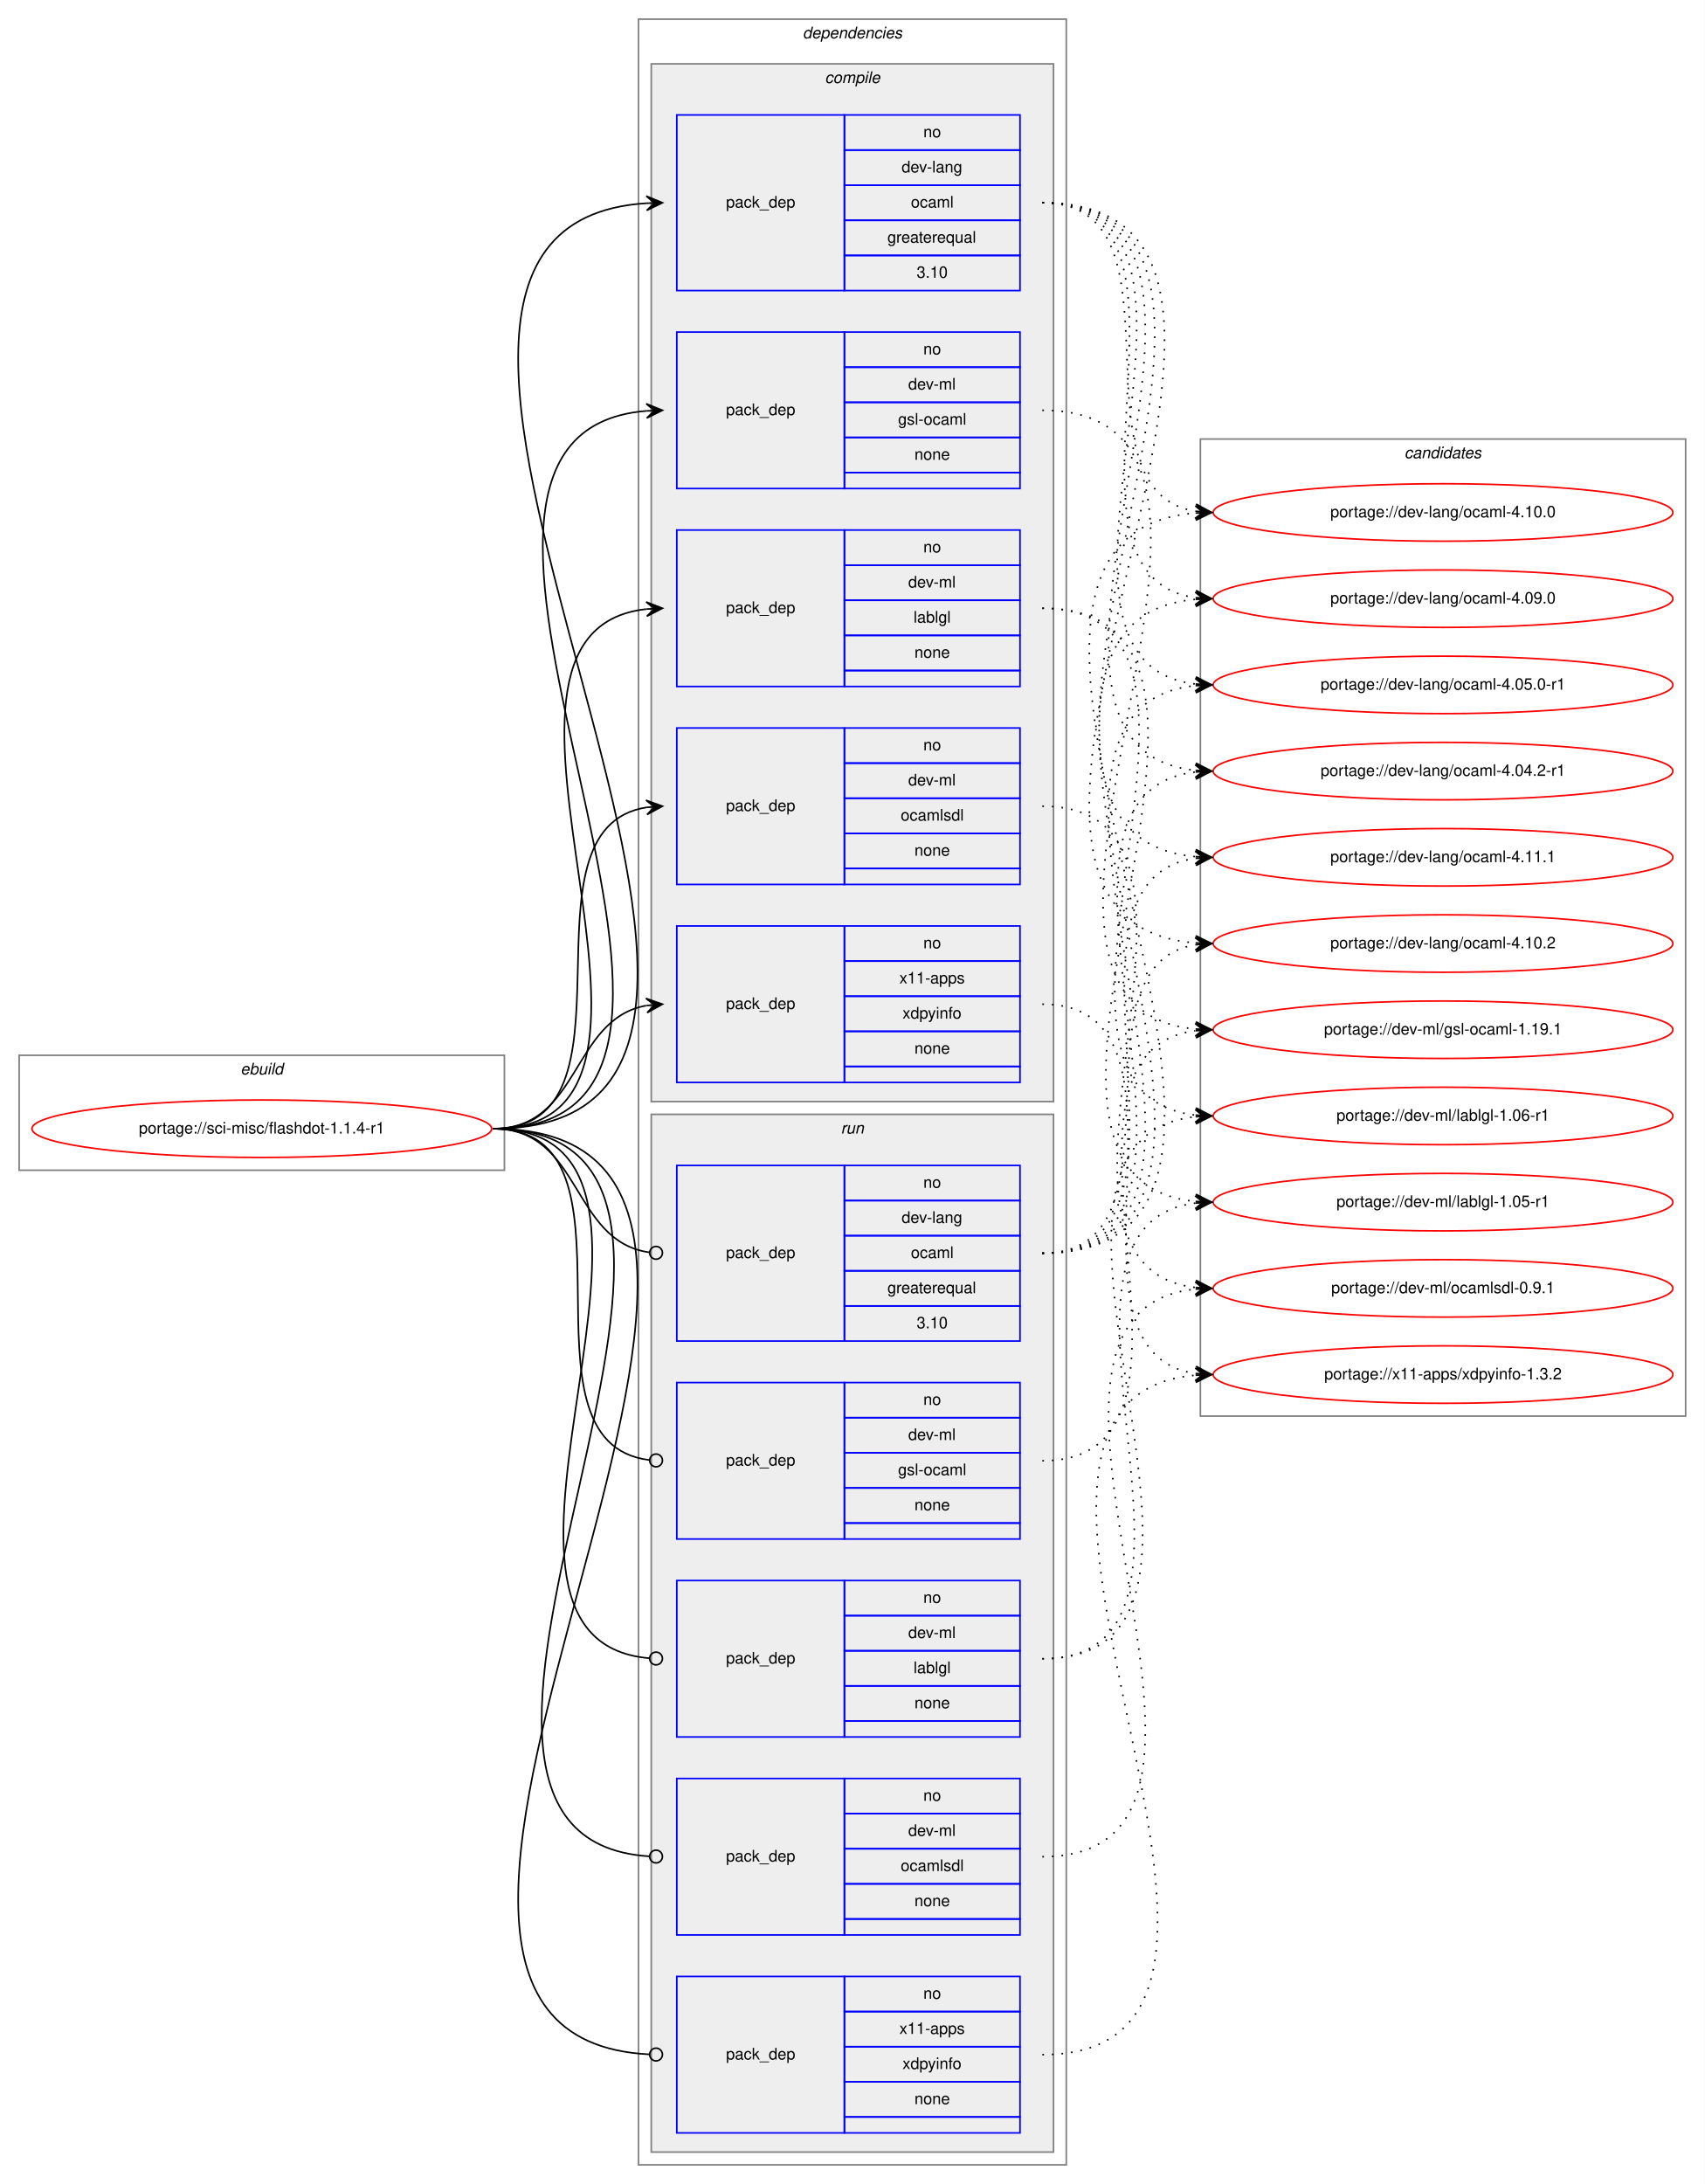
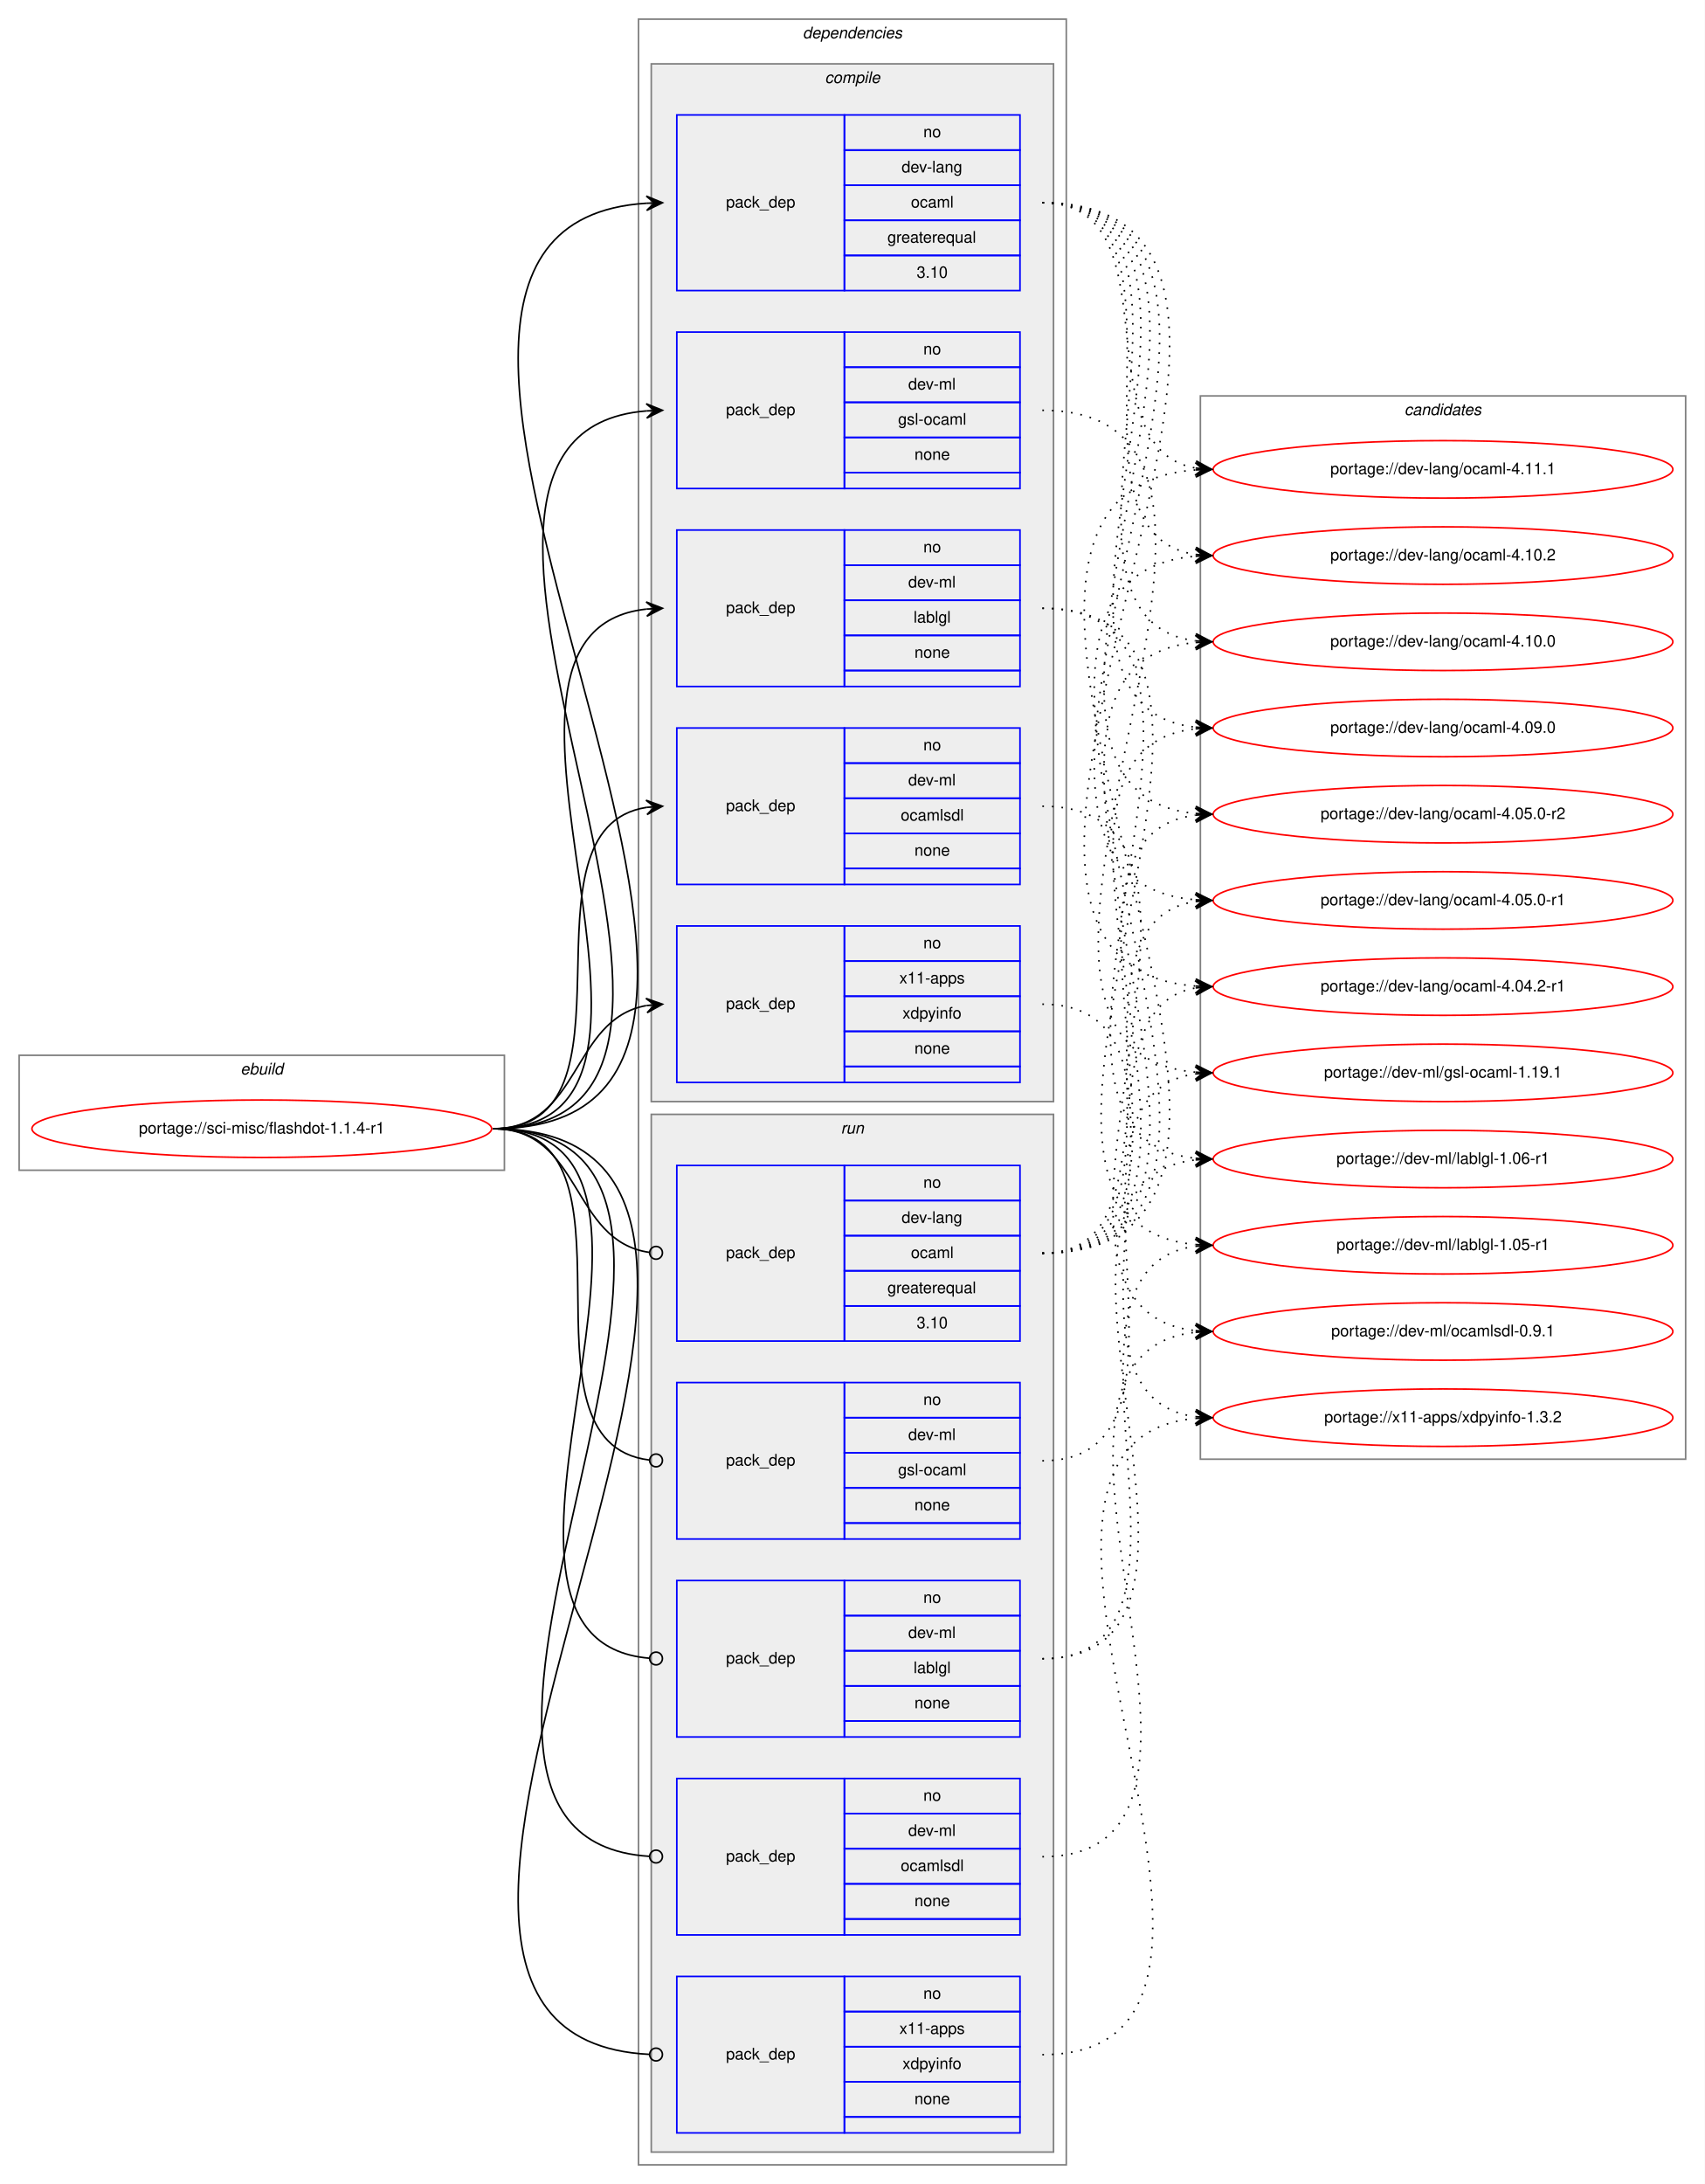
<svg xmlns="http://www.w3.org/2000/svg" xmlns:xlink="http://www.w3.org/1999/xlink" width="1068pt" height="1368pt" viewBox="0.00 0.00 1068.00 1368.00">
  <g id="graph0" class="graph" transform="scale(1 1) rotate(0) translate(4 1364)">
    <polygon fill="white" stroke="transparent" points="-4,4 -4,-1364 1064,-1364 1064,4 -4,4" />
    <g id="clust1" class="cluster">
      <polygon fill="none" stroke="gray" points="8,-631 8,-703 312,-703 312,-631 8,-631" />
      <text text-anchor="start" x="146.66" y="-691" font-family="Helvetica,sans-Serif" font-style="italic" font-size="10.00">ebuild</text>
    </g>
    <g id="clust2" class="cluster">
      <polygon fill="none" stroke="gray" points="396,-8 396,-1352 664,-1352 664,-8 396,-8" />
      <text text-anchor="start" x="498.88" y="-1340" font-family="Helvetica,sans-Serif" font-style="italic" font-size="10.00">dependencies</text>
    </g>
    <g id="clust3" class="cluster">
      <polygon fill="#eeeeee" stroke="gray" points="404,-674 404,-1324 656,-1324 656,-674 404,-674" />
      <text text-anchor="start" x="512.78" y="-1312" font-family="Helvetica,sans-Serif" font-style="italic" font-size="10.00">compile</text>
    </g>
    <g id="clust10" class="cluster">
      <polygon fill="#eeeeee" stroke="gray" points="404,-16 404,-666 656,-666 656,-16 404,-16" />
      <text text-anchor="start" x="522.78" y="-654" font-family="Helvetica,sans-Serif" font-style="italic" font-size="10.00">run</text>
    </g>
    <g id="clust16" class="cluster">
-       <polygon fill="none" stroke="gray" points="748,-477 748,-1089 1052,-1089 1052,-477 748,-477" />
-       <text text-anchor="start" x="875.82" y="-1077" font-family="Helvetica,sans-Serif" font-style="italic" font-size="10.00">candidates</text>
+       <polygon fill="none" stroke="gray" points="748,-450 748,-1116 1052,-1116 1052,-450 748,-450" />
+       <text text-anchor="start" x="875.82" y="-1104" font-family="Helvetica,sans-Serif" font-style="italic" font-size="10.00">candidates</text>
    </g>
    <g id="node1" class="node">
      <g id="a_node1">
        <a xlink:href="../sci-misc/flashdot-1.1.4-r1.svg" xlink:title="portage://sci-misc/flashdot-1.1.4-r1">
          <ellipse fill="none" stroke="red" cx="160" cy="-657" rx="144" ry="18" />
          <text text-anchor="middle" x="160" y="-654" font-family="Helvetica,sans-Serif" font-size="10.00">portage://sci-misc/flashdot-1.1.4-r1</text>
        </a>
      </g>
    </g>
    <g id="node2" class="node">
      <polygon fill="none" stroke="blue" points="420,-1182 420,-1292 525,-1292 525,-1182 420,-1182" />
      <text text-anchor="start" x="450.82" y="-1234" font-family="Helvetica,sans-Serif" font-size="10.00">pack_dep</text>
      <polygon fill="none" stroke="blue" points="525,-1270 525,-1292 635,-1292 635,-1270 525,-1270" />
      <text text-anchor="start" x="574.44" y="-1278" font-family="Helvetica,sans-Serif" font-size="10.00">no</text>
      <polygon fill="none" stroke="blue" points="525,-1248 525,-1270 635,-1270 635,-1248 525,-1248" />
      <text text-anchor="start" x="560.83" y="-1256" font-family="Helvetica,sans-Serif" font-size="10.00">dev-lang</text>
      <polygon fill="none" stroke="blue" points="525,-1226 525,-1248 635,-1248 635,-1226 525,-1226" />
      <text text-anchor="start" x="566.67" y="-1234" font-family="Helvetica,sans-Serif" font-size="10.00">ocaml</text>
      <polygon fill="none" stroke="blue" points="525,-1204 525,-1226 635,-1226 635,-1204 525,-1204" />
      <text text-anchor="start" x="551.94" y="-1212" font-family="Helvetica,sans-Serif" font-size="10.00">greaterequal</text>
      <polygon fill="none" stroke="blue" points="525,-1182 525,-1204 635,-1204 635,-1182 525,-1182" />
      <text text-anchor="start" x="570.27" y="-1190" font-family="Helvetica,sans-Serif" font-size="10.00">3.10</text>
    </g>
    <g id="edge1" class="edge">
      <path fill="none" stroke="black" d="M305,-657C563.59,-657 159.86,-1221.81 400.99,-1236.7" />
      <polygon fill="black" stroke="black" points="411,-1237 400.87,-1241.2 406,-1236.85 401,-1236.7 401,-1236.7 401,-1236.7 406,-1236.85 401.14,-1232.2 411,-1237 411,-1237" />
    </g>
    <g id="node3" class="node">
      <polygon fill="none" stroke="blue" points="420,-1058 420,-1156 525,-1156 525,-1058 420,-1058" />
      <text text-anchor="start" x="450.82" y="-1104" font-family="Helvetica,sans-Serif" font-size="10.00">pack_dep</text>
      <polygon fill="none" stroke="blue" points="525,-1134 525,-1156 635,-1156 635,-1134 525,-1134" />
      <text text-anchor="start" x="574.44" y="-1142" font-family="Helvetica,sans-Serif" font-size="10.00">no</text>
      <polygon fill="none" stroke="blue" points="525,-1112 525,-1134 635,-1134 635,-1112 525,-1112" />
      <text text-anchor="start" x="565" y="-1120" font-family="Helvetica,sans-Serif" font-size="10.00">dev-ml</text>
      <polygon fill="none" stroke="blue" points="525,-1090 525,-1112 635,-1112 635,-1090 525,-1090" />
      <text text-anchor="start" x="558.61" y="-1098" font-family="Helvetica,sans-Serif" font-size="10.00">gsl-ocaml</text>
      <polygon fill="none" stroke="blue" points="525,-1068 525,-1090 635,-1090 635,-1068 525,-1068" />
      <text text-anchor="start" x="568.88" y="-1076" font-family="Helvetica,sans-Serif" font-size="10.00">none</text>
      <polygon fill="none" stroke="blue" points="525,-1058 525,-1068 635,-1068 635,-1058 525,-1058" />
    </g>
    <g id="edge2" class="edge">
      <path fill="none" stroke="black" d="M305,-657C506.96,-657 215.8,-1091.75 400.91,-1106.61" />
      <polygon fill="black" stroke="black" points="411,-1107 400.83,-1111.11 406,-1106.81 401.01,-1106.61 401.01,-1106.61 401.01,-1106.61 406,-1106.81 401.18,-1102.12 411,-1107 411,-1107" />
    </g>
    <g id="node4" class="node">
      <polygon fill="none" stroke="blue" points="420,-934 420,-1032 525,-1032 525,-934 420,-934" />
      <text text-anchor="start" x="450.82" y="-980" font-family="Helvetica,sans-Serif" font-size="10.00">pack_dep</text>
      <polygon fill="none" stroke="blue" points="525,-1010 525,-1032 635,-1032 635,-1010 525,-1010" />
      <text text-anchor="start" x="574.44" y="-1018" font-family="Helvetica,sans-Serif" font-size="10.00">no</text>
      <polygon fill="none" stroke="blue" points="525,-988 525,-1010 635,-1010 635,-988 525,-988" />
      <text text-anchor="start" x="565" y="-996" font-family="Helvetica,sans-Serif" font-size="10.00">dev-ml</text>
      <polygon fill="none" stroke="blue" points="525,-966 525,-988 635,-988 635,-966 525,-966" />
      <text text-anchor="start" x="568.33" y="-974" font-family="Helvetica,sans-Serif" font-size="10.00">lablgl</text>
      <polygon fill="none" stroke="blue" points="525,-944 525,-966 635,-966 635,-944 525,-944" />
      <text text-anchor="start" x="568.88" y="-952" font-family="Helvetica,sans-Serif" font-size="10.00">none</text>
      <polygon fill="none" stroke="blue" points="525,-934 525,-944 635,-944 635,-934 525,-934" />
    </g>
    <g id="edge3" class="edge">
      <path fill="none" stroke="black" d="M305,-657C453.78,-657 267.77,-967.9 400.86,-982.47" />
      <polygon fill="black" stroke="black" points="411,-983 400.78,-986.97 406.01,-982.74 401.01,-982.48 401.01,-982.48 401.01,-982.48 406.01,-982.74 401.25,-977.99 411,-983 411,-983" />
    </g>
    <g id="node5" class="node">
      <polygon fill="none" stroke="blue" points="420,-810 420,-908 525,-908 525,-810 420,-810" />
      <text text-anchor="start" x="450.82" y="-856" font-family="Helvetica,sans-Serif" font-size="10.00">pack_dep</text>
      <polygon fill="none" stroke="blue" points="525,-886 525,-908 635,-908 635,-886 525,-886" />
      <text text-anchor="start" x="574.44" y="-894" font-family="Helvetica,sans-Serif" font-size="10.00">no</text>
      <polygon fill="none" stroke="blue" points="525,-864 525,-886 635,-886 635,-864 525,-864" />
      <text text-anchor="start" x="565" y="-872" font-family="Helvetica,sans-Serif" font-size="10.00">dev-ml</text>
      <polygon fill="none" stroke="blue" points="525,-842 525,-864 635,-864 635,-842 525,-842" />
      <text text-anchor="start" x="560.28" y="-850" font-family="Helvetica,sans-Serif" font-size="10.00">ocamlsdl</text>
      <polygon fill="none" stroke="blue" points="525,-820 525,-842 635,-842 635,-820 525,-820" />
      <text text-anchor="start" x="568.88" y="-828" font-family="Helvetica,sans-Serif" font-size="10.00">none</text>
      <polygon fill="none" stroke="blue" points="525,-810 525,-820 635,-820 635,-810 525,-810" />
    </g>
    <g id="edge4" class="edge">
      <path fill="none" stroke="black" d="M305,-657C402.82,-657 316.17,-845.05 401.02,-858.27" />
      <polygon fill="black" stroke="black" points="411,-859 400.7,-862.76 406.01,-858.63 401.03,-858.27 401.03,-858.27 401.03,-858.27 406.01,-858.63 401.36,-853.78 411,-859 411,-859" />
    </g>
    <g id="node6" class="node">
      <polygon fill="none" stroke="blue" points="420,-686 420,-784 525,-784 525,-686 420,-686" />
      <text text-anchor="start" x="450.82" y="-732" font-family="Helvetica,sans-Serif" font-size="10.00">pack_dep</text>
      <polygon fill="none" stroke="blue" points="525,-762 525,-784 635,-784 635,-762 525,-762" />
      <text text-anchor="start" x="574.44" y="-770" font-family="Helvetica,sans-Serif" font-size="10.00">no</text>
      <polygon fill="none" stroke="blue" points="525,-740 525,-762 635,-762 635,-740 525,-740" />
      <text text-anchor="start" x="559.44" y="-748" font-family="Helvetica,sans-Serif" font-size="10.00">x11-apps</text>
      <polygon fill="none" stroke="blue" points="525,-718 525,-740 635,-740 635,-718 525,-718" />
      <text text-anchor="start" x="561.38" y="-726" font-family="Helvetica,sans-Serif" font-size="10.00">xdpyinfo</text>
      <polygon fill="none" stroke="blue" points="525,-696 525,-718 635,-718 635,-696 525,-696" />
      <text text-anchor="start" x="568.88" y="-704" font-family="Helvetica,sans-Serif" font-size="10.00">none</text>
      <polygon fill="none" stroke="blue" points="525,-686 525,-696 635,-696 635,-686 525,-686" />
    </g>
    <g id="edge5" class="edge">
      <path fill="none" stroke="black" d="M305,-657C359.84,-657 353.61,-725.55 400.81,-734.12" />
      <polygon fill="black" stroke="black" points="411,-735 400.65,-738.63 406.02,-734.57 401.04,-734.14 401.04,-734.14 401.04,-734.14 406.02,-734.57 401.42,-729.66 411,-735 411,-735" />
    </g>
    <g id="node7" class="node">
      <polygon fill="none" stroke="blue" points="420,-524 420,-634 525,-634 525,-524 420,-524" />
      <text text-anchor="start" x="450.82" y="-576" font-family="Helvetica,sans-Serif" font-size="10.00">pack_dep</text>
      <polygon fill="none" stroke="blue" points="525,-612 525,-634 635,-634 635,-612 525,-612" />
      <text text-anchor="start" x="574.44" y="-620" font-family="Helvetica,sans-Serif" font-size="10.00">no</text>
      <polygon fill="none" stroke="blue" points="525,-590 525,-612 635,-612 635,-590 525,-590" />
      <text text-anchor="start" x="560.83" y="-598" font-family="Helvetica,sans-Serif" font-size="10.00">dev-lang</text>
      <polygon fill="none" stroke="blue" points="525,-568 525,-590 635,-590 635,-568 525,-568" />
      <text text-anchor="start" x="566.67" y="-576" font-family="Helvetica,sans-Serif" font-size="10.00">ocaml</text>
      <polygon fill="none" stroke="blue" points="525,-546 525,-568 635,-568 635,-546 525,-546" />
      <text text-anchor="start" x="551.94" y="-554" font-family="Helvetica,sans-Serif" font-size="10.00">greaterequal</text>
      <polygon fill="none" stroke="blue" points="525,-524 525,-546 635,-546 635,-524 525,-524" />
      <text text-anchor="start" x="570.27" y="-532" font-family="Helvetica,sans-Serif" font-size="10.00">3.10</text>
    </g>
    <g id="edge6" class="edge">
      <path fill="none" stroke="black" d="M305,-657C360.64,-657 353.42,-586.43 402.91,-579.54" />
      <ellipse fill="none" stroke="black" cx="407.01" cy="-579.27" rx="4" ry="4" />
    </g>
    <g id="node8" class="node">
      <polygon fill="none" stroke="blue" points="420,-400 420,-498 525,-498 525,-400 420,-400" />
      <text text-anchor="start" x="450.82" y="-446" font-family="Helvetica,sans-Serif" font-size="10.00">pack_dep</text>
      <polygon fill="none" stroke="blue" points="525,-476 525,-498 635,-498 635,-476 525,-476" />
      <text text-anchor="start" x="574.44" y="-484" font-family="Helvetica,sans-Serif" font-size="10.00">no</text>
      <polygon fill="none" stroke="blue" points="525,-454 525,-476 635,-476 635,-454 525,-454" />
      <text text-anchor="start" x="565" y="-462" font-family="Helvetica,sans-Serif" font-size="10.00">dev-ml</text>
      <polygon fill="none" stroke="blue" points="525,-432 525,-454 635,-454 635,-432 525,-432" />
      <text text-anchor="start" x="558.61" y="-440" font-family="Helvetica,sans-Serif" font-size="10.00">gsl-ocaml</text>
      <polygon fill="none" stroke="blue" points="525,-410 525,-432 635,-432 635,-410 525,-410" />
      <text text-anchor="start" x="568.88" y="-418" font-family="Helvetica,sans-Serif" font-size="10.00">none</text>
      <polygon fill="none" stroke="blue" points="525,-400 525,-410 635,-410 635,-400 525,-400" />
    </g>
    <g id="edge7" class="edge">
      <path fill="none" stroke="black" d="M305,-657C405.92,-657 312.64,-460.22 402.94,-449.46" />
      <ellipse fill="none" stroke="black" cx="407.01" cy="-449.23" rx="4" ry="4" />
    </g>
    <g id="node9" class="node">
      <polygon fill="none" stroke="blue" points="420,-276 420,-374 525,-374 525,-276 420,-276" />
      <text text-anchor="start" x="450.82" y="-322" font-family="Helvetica,sans-Serif" font-size="10.00">pack_dep</text>
      <polygon fill="none" stroke="blue" points="525,-352 525,-374 635,-374 635,-352 525,-352" />
      <text text-anchor="start" x="574.44" y="-360" font-family="Helvetica,sans-Serif" font-size="10.00">no</text>
      <polygon fill="none" stroke="blue" points="525,-330 525,-352 635,-352 635,-330 525,-330" />
      <text text-anchor="start" x="565" y="-338" font-family="Helvetica,sans-Serif" font-size="10.00">dev-ml</text>
      <polygon fill="none" stroke="blue" points="525,-308 525,-330 635,-330 635,-308 525,-308" />
      <text text-anchor="start" x="568.33" y="-316" font-family="Helvetica,sans-Serif" font-size="10.00">lablgl</text>
      <polygon fill="none" stroke="blue" points="525,-286 525,-308 635,-308 635,-286 525,-286" />
      <text text-anchor="start" x="568.88" y="-294" font-family="Helvetica,sans-Serif" font-size="10.00">none</text>
      <polygon fill="none" stroke="blue" points="525,-276 525,-286 635,-286 635,-276 525,-276" />
    </g>
    <g id="edge8" class="edge">
      <path fill="none" stroke="black" d="M305,-657C457.02,-657 263.55,-337.21 402.74,-325.34" />
      <ellipse fill="none" stroke="black" cx="407" cy="-325.16" rx="4" ry="4" />
    </g>
    <g id="node10" class="node">
      <polygon fill="none" stroke="blue" points="420,-152 420,-250 525,-250 525,-152 420,-152" />
      <text text-anchor="start" x="450.82" y="-198" font-family="Helvetica,sans-Serif" font-size="10.00">pack_dep</text>
      <polygon fill="none" stroke="blue" points="525,-228 525,-250 635,-250 635,-228 525,-228" />
      <text text-anchor="start" x="574.44" y="-236" font-family="Helvetica,sans-Serif" font-size="10.00">no</text>
      <polygon fill="none" stroke="blue" points="525,-206 525,-228 635,-228 635,-206 525,-206" />
      <text text-anchor="start" x="565" y="-214" font-family="Helvetica,sans-Serif" font-size="10.00">dev-ml</text>
      <polygon fill="none" stroke="blue" points="525,-184 525,-206 635,-206 635,-184 525,-184" />
      <text text-anchor="start" x="560.28" y="-192" font-family="Helvetica,sans-Serif" font-size="10.00">ocamlsdl</text>
      <polygon fill="none" stroke="blue" points="525,-162 525,-184 635,-184 635,-162 525,-162" />
      <text text-anchor="start" x="568.88" y="-170" font-family="Helvetica,sans-Serif" font-size="10.00">none</text>
      <polygon fill="none" stroke="blue" points="525,-152 525,-162 635,-162 635,-152 525,-152" />
    </g>
    <g id="edge9" class="edge">
      <path fill="none" stroke="black" d="M305,-657C510.23,-657 211.31,-213.38 402.75,-201.25" />
      <ellipse fill="none" stroke="black" cx="407" cy="-201.12" rx="4" ry="4" />
    </g>
    <g id="node11" class="node">
      <polygon fill="none" stroke="blue" points="420,-28 420,-126 525,-126 525,-28 420,-28" />
      <text text-anchor="start" x="450.82" y="-74" font-family="Helvetica,sans-Serif" font-size="10.00">pack_dep</text>
      <polygon fill="none" stroke="blue" points="525,-104 525,-126 635,-126 635,-104 525,-104" />
      <text text-anchor="start" x="574.44" y="-112" font-family="Helvetica,sans-Serif" font-size="10.00">no</text>
      <polygon fill="none" stroke="blue" points="525,-82 525,-104 635,-104 635,-82 525,-82" />
      <text text-anchor="start" x="559.44" y="-90" font-family="Helvetica,sans-Serif" font-size="10.00">x11-apps</text>
      <polygon fill="none" stroke="blue" points="525,-60 525,-82 635,-82 635,-60 525,-60" />
      <text text-anchor="start" x="561.38" y="-68" font-family="Helvetica,sans-Serif" font-size="10.00">xdpyinfo</text>
      <polygon fill="none" stroke="blue" points="525,-38 525,-60 635,-60 635,-38 525,-38" />
      <text text-anchor="start" x="568.88" y="-46" font-family="Helvetica,sans-Serif" font-size="10.00">none</text>
      <polygon fill="none" stroke="blue" points="525,-28 525,-38 635,-38 635,-28 525,-28" />
    </g>
    <g id="edge10" class="edge">
      <path fill="none" stroke="black" d="M305,-657C564.23,-657 157.86,-89.39 402.79,-77.2" />
      <ellipse fill="none" stroke="black" cx="407" cy="-77.1" rx="4" ry="4" />
    </g>
    <g id="node12" class="node">
      <g id="a_node12">
        <a xlink:href="../dev-lang/ocaml-4.11.1.svg" xlink:title="portage://dev-lang/ocaml-4.11.1">
-           <ellipse fill="none" stroke="red" cx="900" cy="-827" rx="144" ry="18" />
-           <text text-anchor="middle" x="900" y="-824" font-family="Helvetica,sans-Serif" font-size="10.00">portage://dev-lang/ocaml-4.11.1</text>
+           <ellipse fill="none" stroke="red" cx="900" cy="-1070" rx="144" ry="18" />
+           <text text-anchor="middle" x="900" y="-1067" font-family="Helvetica,sans-Serif" font-size="10.00">portage://dev-lang/ocaml-4.11.1</text>
        </a>
      </g>
    </g>
    <g id="edge11" class="edge">
-       <path fill="none" stroke="black" stroke-dasharray="1,5" d="M649,-1237C833.72,-1237 576.66,-842.07 744.99,-827.42" />
-       <polygon fill="black" stroke="black" points="755,-827 745.2,-831.91 750,-827.21 745.01,-827.42 745.01,-827.42 745.01,-827.42 750,-827.21 744.82,-822.92 755,-827 755,-827" />
+       <path fill="none" stroke="black" stroke-dasharray="1,5" d="M649,-1237C733.31,-1237 672.55,-1083.42 744.96,-1070.82" />
+       <polygon fill="black" stroke="black" points="755,-1070 745.4,-1075.3 750.02,-1070.41 745.03,-1070.81 745.03,-1070.81 745.03,-1070.81 750.02,-1070.41 744.67,-1066.33 755,-1070 755,-1070" />
    </g>
    <g id="node13" class="node">
      <g id="a_node13">
        <a xlink:href="../dev-lang/ocaml-4.10.2.svg" xlink:title="portage://dev-lang/ocaml-4.10.2">
-           <ellipse fill="none" stroke="red" cx="900" cy="-773" rx="144" ry="18" />
-           <text text-anchor="middle" x="900" y="-770" font-family="Helvetica,sans-Serif" font-size="10.00">portage://dev-lang/ocaml-4.10.2</text>
+           <ellipse fill="none" stroke="red" cx="900" cy="-1016" rx="144" ry="18" />
+           <text text-anchor="middle" x="900" y="-1013" font-family="Helvetica,sans-Serif" font-size="10.00">portage://dev-lang/ocaml-4.10.2</text>
        </a>
      </g>
    </g>
    <g id="edge12" class="edge">
-       <path fill="none" stroke="black" stroke-dasharray="1,5" d="M649,-1237C857.02,-1237 553.85,-788.28 744.9,-773.38" />
-       <polygon fill="black" stroke="black" points="755,-773 745.18,-777.87 750,-773.19 745.01,-773.38 745.01,-773.38 745.01,-773.38 750,-773.19 744.84,-768.88 755,-773 755,-773" />
+       <path fill="none" stroke="black" stroke-dasharray="1,5" d="M649,-1237C754.32,-1237 653.25,-1030.43 744.86,-1016.71" />
+       <polygon fill="black" stroke="black" points="755,-1016 745.34,-1021.19 750.01,-1016.35 745.02,-1016.7 745.02,-1016.7 745.02,-1016.7 750.01,-1016.35 744.71,-1012.21 755,-1016 755,-1016" />
    </g>
    <g id="node14" class="node">
      <g id="a_node14">
        <a xlink:href="../dev-lang/ocaml-4.10.0.svg" xlink:title="portage://dev-lang/ocaml-4.10.0">
-           <ellipse fill="none" stroke="red" cx="900" cy="-1043" rx="144" ry="18" />
-           <text text-anchor="middle" x="900" y="-1040" font-family="Helvetica,sans-Serif" font-size="10.00">portage://dev-lang/ocaml-4.10.0</text>
+           <ellipse fill="none" stroke="red" cx="900" cy="-962" rx="144" ry="18" />
+           <text text-anchor="middle" x="900" y="-959" font-family="Helvetica,sans-Serif" font-size="10.00">portage://dev-lang/ocaml-4.10.0</text>
        </a>
      </g>
    </g>
    <g id="edge13" class="edge">
-       <path fill="none" stroke="black" stroke-dasharray="1,5" d="M649,-1237C743.61,-1237 663.2,-1057.13 744.82,-1043.78" />
-       <polygon fill="black" stroke="black" points="755,-1043 745.37,-1048.25 750.01,-1043.38 745.03,-1043.77 745.03,-1043.77 745.03,-1043.77 750.01,-1043.38 744.68,-1039.28 755,-1043 755,-1043" />
+       <path fill="none" stroke="black" stroke-dasharray="1,5" d="M649,-1237C776.41,-1237 632.33,-976.83 744.89,-962.61" />
+       <polygon fill="black" stroke="black" points="755,-962 745.29,-967.09 750.01,-962.3 745.02,-962.6 745.02,-962.6 745.02,-962.6 750.01,-962.3 744.75,-958.11 755,-962 755,-962" />
    </g>
    <g id="node15" class="node">
      <g id="a_node15">
        <a xlink:href="../dev-lang/ocaml-4.09.0.svg" xlink:title="portage://dev-lang/ocaml-4.09.0">
-           <ellipse fill="none" stroke="red" cx="900" cy="-989" rx="144" ry="18" />
-           <text text-anchor="middle" x="900" y="-986" font-family="Helvetica,sans-Serif" font-size="10.00">portage://dev-lang/ocaml-4.09.0</text>
+           <ellipse fill="none" stroke="red" cx="900" cy="-908" rx="144" ry="18" />
+           <text text-anchor="middle" x="900" y="-905" font-family="Helvetica,sans-Serif" font-size="10.00">portage://dev-lang/ocaml-4.09.0</text>
        </a>
      </g>
    </g>
    <g id="edge14" class="edge">
-       <path fill="none" stroke="black" stroke-dasharray="1,5" d="M649,-1237C765.24,-1237 643,-1003.79 744.8,-989.67" />
-       <polygon fill="black" stroke="black" points="755,-989 745.32,-994.14 750.01,-989.33 745.02,-989.65 745.02,-989.65 745.02,-989.65 750.01,-989.33 744.73,-985.16 755,-989 755,-989" />
+       <path fill="none" stroke="black" stroke-dasharray="1,5" d="M649,-1237C799.02,-1237 610.61,-923.24 744.77,-908.53" />
+       <polygon fill="black" stroke="black" points="755,-908 745.25,-913.02 750.01,-908.26 745.01,-908.52 745.01,-908.52 745.01,-908.52 750.01,-908.26 744.78,-904.03 755,-908 755,-908" />
    </g>
    <g id="node16" class="node">
      <g id="a_node16">
-         <a xlink:href="../dev-lang/ocaml-4.05.0-r1.svg" xlink:title="portage://dev-lang/ocaml-4.05.0-r1">
-           <ellipse fill="none" stroke="red" cx="900" cy="-935" rx="144" ry="18" />
-           <text text-anchor="middle" x="900" y="-932" font-family="Helvetica,sans-Serif" font-size="10.00">portage://dev-lang/ocaml-4.05.0-r1</text>
+         <a xlink:href="../dev-lang/ocaml-4.05.0-r2.svg" xlink:title="portage://dev-lang/ocaml-4.05.0-r2">
+           <ellipse fill="none" stroke="red" cx="900" cy="-854" rx="144" ry="18" />
+           <text text-anchor="middle" x="900" y="-851" font-family="Helvetica,sans-Serif" font-size="10.00">portage://dev-lang/ocaml-4.05.0-r2</text>
        </a>
      </g>
    </g>
    <g id="edge15" class="edge">
-       <path fill="none" stroke="black" stroke-dasharray="1,5" d="M649,-1237C787.64,-1237 621.61,-950.14 744.77,-935.57" />
-       <polygon fill="black" stroke="black" points="755,-935 745.27,-940.05 750.01,-935.28 745.02,-935.56 745.02,-935.56 745.02,-935.56 750.01,-935.28 744.76,-931.07 755,-935 755,-935" />
+       <path fill="none" stroke="black" stroke-dasharray="1,5" d="M649,-1237C822,-1237 588.34,-869.55 744.66,-854.48" />
+       <polygon fill="black" stroke="black" points="755,-854 745.22,-858.96 750.01,-854.23 745.01,-854.46 745.01,-854.46 745.01,-854.46 750.01,-854.23 744.8,-849.97 755,-854 755,-854" />
    </g>
    <g id="node17" class="node">
      <g id="a_node17">
-         <a xlink:href="../dev-lang/ocaml-4.04.2-r1.svg" xlink:title="portage://dev-lang/ocaml-4.04.2-r1">
-           <ellipse fill="none" stroke="red" cx="900" cy="-881" rx="144" ry="18" />
-           <text text-anchor="middle" x="900" y="-878" font-family="Helvetica,sans-Serif" font-size="10.00">portage://dev-lang/ocaml-4.04.2-r1</text>
+         <a xlink:href="../dev-lang/ocaml-4.05.0-r1.svg" xlink:title="portage://dev-lang/ocaml-4.05.0-r1">
+           <ellipse fill="none" stroke="red" cx="900" cy="-800" rx="144" ry="18" />
+           <text text-anchor="middle" x="900" y="-797" font-family="Helvetica,sans-Serif" font-size="10.00">portage://dev-lang/ocaml-4.05.0-r1</text>
        </a>
      </g>
    </g>
    <g id="edge16" class="edge">
-       <path fill="none" stroke="black" stroke-dasharray="1,5" d="M649,-1237C810.54,-1237 599.37,-896.13 744.89,-881.49" />
-       <polygon fill="black" stroke="black" points="755,-881 745.23,-885.98 750.01,-881.24 745.01,-881.48 745.01,-881.48 745.01,-881.48 750.01,-881.24 744.8,-876.99 755,-881 755,-881" />
+       <path fill="none" stroke="black" stroke-dasharray="1,5" d="M649,-1237C845.34,-1237 565.32,-815.23 744.91,-800.4" />
+       <polygon fill="black" stroke="black" points="755,-800 745.19,-804.89 750,-800.2 745.01,-800.4 745.01,-800.4 745.01,-800.4 750,-800.2 744.83,-795.9 755,-800 755,-800" />
    </g>
    <g id="node18" class="node">
      <g id="a_node18">
-         <a xlink:href="../dev-ml/gsl-ocaml-1.19.1.svg" xlink:title="portage://dev-ml/gsl-ocaml-1.19.1">
-           <ellipse fill="none" stroke="red" cx="900" cy="-719" rx="144" ry="18" />
-           <text text-anchor="middle" x="900" y="-716" font-family="Helvetica,sans-Serif" font-size="10.00">portage://dev-ml/gsl-ocaml-1.19.1</text>
+         <a xlink:href="../dev-lang/ocaml-4.04.2-r1.svg" xlink:title="portage://dev-lang/ocaml-4.04.2-r1">
+           <ellipse fill="none" stroke="red" cx="900" cy="-746" rx="144" ry="18" />
+           <text text-anchor="middle" x="900" y="-743" font-family="Helvetica,sans-Serif" font-size="10.00">portage://dev-lang/ocaml-4.04.2-r1</text>
        </a>
      </g>
    </g>
    <g id="edge17" class="edge">
-       <path fill="none" stroke="black" stroke-dasharray="1,5" d="M649,-1107C824.1,-1107 586.37,-734.75 744.54,-719.48" />
-       <polygon fill="black" stroke="black" points="755,-719 745.22,-723.96 750.01,-719.23 745.01,-719.46 745.01,-719.46 745.01,-719.46 750.01,-719.23 744.8,-714.97 755,-719 755,-719" />
+       <path fill="none" stroke="black" stroke-dasharray="1,5" d="M649,-1237C868.76,-1237 542.25,-761.22 744.94,-746.36" />
+       <polygon fill="black" stroke="black" points="755,-746 745.17,-750.85 750,-746.18 745.01,-746.35 745.01,-746.35 745.01,-746.35 750,-746.18 744.85,-741.86 755,-746 755,-746" />
    </g>
    <g id="node19" class="node">
      <g id="a_node19">
-         <a xlink:href="../dev-ml/lablgl-1.06-r1.svg" xlink:title="portage://dev-ml/lablgl-1.06-r1">
-           <ellipse fill="none" stroke="red" cx="900" cy="-665" rx="144" ry="18" />
-           <text text-anchor="middle" x="900" y="-662" font-family="Helvetica,sans-Serif" font-size="10.00">portage://dev-ml/lablgl-1.06-r1</text>
+         <a xlink:href="../dev-ml/gsl-ocaml-1.19.1.svg" xlink:title="portage://dev-ml/gsl-ocaml-1.19.1">
+           <ellipse fill="none" stroke="red" cx="900" cy="-692" rx="144" ry="18" />
+           <text text-anchor="middle" x="900" y="-689" font-family="Helvetica,sans-Serif" font-size="10.00">portage://dev-ml/gsl-ocaml-1.19.1</text>
        </a>
      </g>
    </g>
    <g id="edge18" class="edge">
-       <path fill="none" stroke="black" stroke-dasharray="1,5" d="M649,-983C794.34,-983 615.19,-680.34 744.69,-665.56" />
-       <polygon fill="black" stroke="black" points="755,-665 745.26,-670.04 750.01,-665.27 745.01,-665.54 745.01,-665.54 745.01,-665.54 750.01,-665.27 744.77,-661.05 755,-665 755,-665" />
+       <path fill="none" stroke="black" stroke-dasharray="1,5" d="M649,-1107C835.83,-1107 574.67,-707.26 744.88,-692.42" />
+       <polygon fill="black" stroke="black" points="755,-692 745.2,-696.91 750,-692.21 745.01,-692.42 745.01,-692.42 745.01,-692.42 750,-692.21 744.82,-687.92 755,-692 755,-692" />
    </g>
    <g id="node20" class="node">
      <g id="a_node20">
-         <a xlink:href="../dev-ml/lablgl-1.05-r1.svg" xlink:title="portage://dev-ml/lablgl-1.05-r1">
-           <ellipse fill="none" stroke="red" cx="900" cy="-611" rx="144" ry="18" />
-           <text text-anchor="middle" x="900" y="-608" font-family="Helvetica,sans-Serif" font-size="10.00">portage://dev-ml/lablgl-1.05-r1</text>
+         <a xlink:href="../dev-ml/lablgl-1.06-r1.svg" xlink:title="portage://dev-ml/lablgl-1.06-r1">
+           <ellipse fill="none" stroke="red" cx="900" cy="-638" rx="144" ry="18" />
+           <text text-anchor="middle" x="900" y="-635" font-family="Helvetica,sans-Serif" font-size="10.00">portage://dev-ml/lablgl-1.06-r1</text>
        </a>
      </g>
    </g>
    <g id="edge19" class="edge">
-       <path fill="none" stroke="black" stroke-dasharray="1,5" d="M649,-983C817.39,-983 592.67,-626.1 744.93,-611.46" />
-       <polygon fill="black" stroke="black" points="755,-611 745.22,-615.95 750.01,-611.23 745.01,-611.46 745.01,-611.46 745.01,-611.46 750.01,-611.23 744.8,-606.96 755,-611 755,-611" />
+       <path fill="none" stroke="black" stroke-dasharray="1,5" d="M649,-983C805.8,-983 604.05,-653.32 744.75,-638.51" />
+       <polygon fill="black" stroke="black" points="755,-638 745.24,-643 750.01,-638.25 745.01,-638.5 745.01,-638.5 745.01,-638.5 750.01,-638.25 744.79,-634.01 755,-638 755,-638" />
    </g>
    <g id="node21" class="node">
      <g id="a_node21">
-         <a xlink:href="../dev-ml/ocamlsdl-0.9.1.svg" xlink:title="portage://dev-ml/ocamlsdl-0.9.1">
-           <ellipse fill="none" stroke="red" cx="900" cy="-557" rx="144" ry="18" />
-           <text text-anchor="middle" x="900" y="-554" font-family="Helvetica,sans-Serif" font-size="10.00">portage://dev-ml/ocamlsdl-0.9.1</text>
+         <a xlink:href="../dev-ml/lablgl-1.05-r1.svg" xlink:title="portage://dev-ml/lablgl-1.05-r1">
+           <ellipse fill="none" stroke="red" cx="900" cy="-584" rx="144" ry="18" />
+           <text text-anchor="middle" x="900" y="-581" font-family="Helvetica,sans-Serif" font-size="10.00">portage://dev-ml/lablgl-1.05-r1</text>
        </a>
      </g>
    </g>
    <g id="edge20" class="edge">
-       <path fill="none" stroke="black" stroke-dasharray="1,5" d="M649,-859C787.64,-859 621.61,-572.14 744.77,-557.57" />
-       <polygon fill="black" stroke="black" points="755,-557 745.27,-562.05 750.01,-557.28 745.02,-557.56 745.02,-557.56 745.02,-557.56 750.01,-557.28 744.76,-553.07 755,-557 755,-557" />
+       <path fill="none" stroke="black" stroke-dasharray="1,5" d="M649,-983C828.9,-983 581.54,-599.43 744.75,-584.45" />
+       <polygon fill="black" stroke="black" points="755,-584 745.21,-588.94 750,-584.22 745.01,-584.44 745.01,-584.44 745.01,-584.44 750,-584.22 744.81,-579.94 755,-584 755,-584" />
    </g>
    <g id="node22" class="node">
      <g id="a_node22">
+         <a xlink:href="../dev-ml/ocamlsdl-0.9.1.svg" xlink:title="portage://dev-ml/ocamlsdl-0.9.1">
+           <ellipse fill="none" stroke="red" cx="900" cy="-530" rx="144" ry="18" />
+           <text text-anchor="middle" x="900" y="-527" font-family="Helvetica,sans-Serif" font-size="10.00">portage://dev-ml/ocamlsdl-0.9.1</text>
+         </a>
+       </g>
+     </g>
+     <g id="edge21" class="edge">
+       <path fill="none" stroke="black" stroke-dasharray="1,5" d="M649,-859C799.02,-859 610.61,-545.24 744.77,-530.53" />
+       <polygon fill="black" stroke="black" points="755,-530 745.25,-535.02 750.01,-530.26 745.01,-530.52 745.01,-530.52 745.01,-530.52 750.01,-530.26 744.78,-526.03 755,-530 755,-530" />
+     </g>
+     <g id="node23" class="node">
+       <g id="a_node23">
        <a xlink:href="../x11-apps/xdpyinfo-1.3.2.svg" xlink:title="portage://x11-apps/xdpyinfo-1.3.2">
-           <ellipse fill="none" stroke="red" cx="900" cy="-503" rx="144" ry="18" />
-           <text text-anchor="middle" x="900" y="-500" font-family="Helvetica,sans-Serif" font-size="10.00">portage://x11-apps/xdpyinfo-1.3.2</text>
-         </a>
-       </g>
-     </g>
-     <g id="edge21" class="edge">
-       <path fill="none" stroke="black" stroke-dasharray="1,5" d="M649,-735C758.71,-735 649.17,-517.71 744.75,-503.71" />
-       <polygon fill="black" stroke="black" points="755,-503 745.33,-508.18 750.01,-503.34 745.02,-503.69 745.02,-503.69 745.02,-503.69 750.01,-503.34 744.71,-499.2 755,-503 755,-503" />
+           <ellipse fill="none" stroke="red" cx="900" cy="-476" rx="144" ry="18" />
+           <text text-anchor="middle" x="900" y="-473" font-family="Helvetica,sans-Serif" font-size="10.00">portage://x11-apps/xdpyinfo-1.3.2</text>
+         </a>
+       </g>
    </g>
    <g id="edge22" class="edge">
-       <path fill="none" stroke="black" stroke-dasharray="1,5" d="M649,-579C765.24,-579 643,-812.21 744.8,-826.33" />
-       <polygon fill="black" stroke="black" points="755,-827 744.73,-830.84 750.01,-826.67 745.02,-826.35 745.02,-826.35 745.02,-826.35 750.01,-826.67 745.32,-821.86 755,-827 755,-827" />
+       <path fill="none" stroke="black" stroke-dasharray="1,5" d="M649,-735C769.73,-735 638.76,-490.95 744.74,-476.65" />
+       <polygon fill="black" stroke="black" points="755,-476 745.31,-481.13 750.01,-476.32 745.02,-476.64 745.02,-476.64 745.02,-476.64 750.01,-476.32 744.73,-472.15 755,-476 755,-476" />
    </g>
    <g id="edge23" class="edge">
-       <path fill="none" stroke="black" stroke-dasharray="1,5" d="M649,-579C743.61,-579 663.2,-758.87 744.82,-772.22" />
-       <polygon fill="black" stroke="black" points="755,-773 744.68,-776.72 750.01,-772.62 745.03,-772.23 745.03,-772.23 745.03,-772.23 750.01,-772.62 745.37,-767.75 755,-773 755,-773" />
+       <path fill="none" stroke="black" stroke-dasharray="1,5" d="M649,-579C868.76,-579 542.25,-1054.78 744.94,-1069.64" />
+       <polygon fill="black" stroke="black" points="755,-1070 744.85,-1074.14 750,-1069.82 745.01,-1069.65 745.01,-1069.65 745.01,-1069.65 750,-1069.82 745.17,-1065.15 755,-1070 755,-1070" />
    </g>
    <g id="edge24" class="edge">
-       <path fill="none" stroke="black" stroke-dasharray="1,5" d="M649,-579C857.02,-579 553.85,-1027.72 744.9,-1042.62" />
-       <polygon fill="black" stroke="black" points="755,-1043 744.84,-1047.12 750,-1042.81 745.01,-1042.62 745.01,-1042.62 745.01,-1042.62 750,-1042.81 745.18,-1038.13 755,-1043 755,-1043" />
+       <path fill="none" stroke="black" stroke-dasharray="1,5" d="M649,-579C845.34,-579 565.32,-1000.77 744.91,-1015.6" />
+       <polygon fill="black" stroke="black" points="755,-1016 744.83,-1020.1 750,-1015.8 745.01,-1015.6 745.01,-1015.6 745.01,-1015.6 750,-1015.8 745.19,-1011.11 755,-1016 755,-1016" />
    </g>
    <g id="edge25" class="edge">
-       <path fill="none" stroke="black" stroke-dasharray="1,5" d="M649,-579C833.72,-579 576.66,-973.93 744.99,-988.58" />
-       <polygon fill="black" stroke="black" points="755,-989 744.82,-993.08 750,-988.79 745.01,-988.58 745.01,-988.58 745.01,-988.58 750,-988.79 745.2,-984.09 755,-989 755,-989" />
+       <path fill="none" stroke="black" stroke-dasharray="1,5" d="M649,-579C822,-579 588.34,-946.45 744.66,-961.52" />
+       <polygon fill="black" stroke="black" points="755,-962 744.8,-966.03 750.01,-961.77 745.01,-961.54 745.01,-961.54 745.01,-961.54 750.01,-961.77 745.22,-957.04 755,-962 755,-962" />
    </g>
    <g id="edge26" class="edge">
-       <path fill="none" stroke="black" stroke-dasharray="1,5" d="M649,-579C810.54,-579 599.37,-919.87 744.89,-934.51" />
-       <polygon fill="black" stroke="black" points="755,-935 744.8,-939.01 750.01,-934.76 745.01,-934.52 745.01,-934.52 745.01,-934.52 750.01,-934.76 745.23,-930.02 755,-935 755,-935" />
+       <path fill="none" stroke="black" stroke-dasharray="1,5" d="M649,-579C799.02,-579 610.61,-892.76 744.77,-907.47" />
+       <polygon fill="black" stroke="black" points="755,-908 744.78,-911.97 750.01,-907.74 745.01,-907.48 745.01,-907.48 745.01,-907.48 750.01,-907.74 745.25,-902.98 755,-908 755,-908" />
    </g>
    <g id="edge27" class="edge">
-       <path fill="none" stroke="black" stroke-dasharray="1,5" d="M649,-579C787.64,-579 621.61,-865.86 744.77,-880.43" />
-       <polygon fill="black" stroke="black" points="755,-881 744.76,-884.93 750.01,-880.72 745.02,-880.44 745.02,-880.44 745.02,-880.44 750.01,-880.72 745.27,-875.95 755,-881 755,-881" />
+       <path fill="none" stroke="black" stroke-dasharray="1,5" d="M649,-579C776.41,-579 632.33,-839.17 744.89,-853.39" />
+       <polygon fill="black" stroke="black" points="755,-854 744.75,-857.89 750.01,-853.7 745.02,-853.4 745.02,-853.4 745.02,-853.4 750.01,-853.7 745.29,-848.91 755,-854 755,-854" />
    </g>
    <g id="edge28" class="edge">
-       <path fill="none" stroke="black" stroke-dasharray="1,5" d="M649,-449C774.27,-449 634.46,-703.92 744.71,-718.36" />
-       <polygon fill="black" stroke="black" points="755,-719 744.74,-722.87 750.01,-718.69 745.02,-718.38 745.02,-718.38 745.02,-718.38 750.01,-718.69 745.3,-713.89 755,-719 755,-719" />
+       <path fill="none" stroke="black" stroke-dasharray="1,5" d="M649,-579C754.32,-579 653.25,-785.57 744.86,-799.29" />
+       <polygon fill="black" stroke="black" points="755,-800 744.71,-803.79 750.01,-799.65 745.02,-799.3 745.02,-799.3 745.02,-799.3 750.01,-799.65 745.34,-794.81 755,-800 755,-800" />
    </g>
    <g id="edge29" class="edge">
-       <path fill="none" stroke="black" stroke-dasharray="1,5" d="M649,-325C803.73,-325 605.99,-649.9 744.88,-664.49" />
-       <polygon fill="black" stroke="black" points="755,-665 744.79,-668.99 750.01,-664.75 745.01,-664.5 745.01,-664.5 745.01,-664.5 750.01,-664.75 745.24,-660.01 755,-665 755,-665" />
+       <path fill="none" stroke="black" stroke-dasharray="1,5" d="M649,-579C733.31,-579 672.55,-732.58 744.96,-745.18" />
+       <polygon fill="black" stroke="black" points="755,-746 744.67,-749.67 750.02,-745.59 745.03,-745.19 745.03,-745.19 745.03,-745.19 750.02,-745.59 745.4,-740.7 755,-746 755,-746" />
    </g>
    <g id="edge30" class="edge">
-       <path fill="none" stroke="black" stroke-dasharray="1,5" d="M649,-325C780.99,-325 627.94,-596.12 744.89,-610.41" />
-       <polygon fill="black" stroke="black" points="755,-611 744.76,-614.91 750.01,-610.71 745.02,-610.42 745.02,-610.42 745.02,-610.42 750.01,-610.71 745.28,-605.93 755,-611 755,-611" />
+       <path fill="none" stroke="black" stroke-dasharray="1,5" d="M649,-449C763.26,-449 644.8,-677.51 744.97,-691.35" />
+       <polygon fill="black" stroke="black" points="755,-692 744.73,-695.84 750.01,-691.67 745.02,-691.35 745.02,-691.35 745.02,-691.35 750.01,-691.67 745.31,-686.86 755,-692 755,-692" />
    </g>
    <g id="edge31" class="edge">
-       <path fill="none" stroke="black" stroke-dasharray="1,5" d="M649,-201C810.54,-201 599.37,-541.87 744.89,-556.51" />
-       <polygon fill="black" stroke="black" points="755,-557 744.8,-561.01 750.01,-556.76 745.01,-556.52 745.01,-556.52 745.01,-556.52 750.01,-556.76 745.23,-552.02 755,-557 755,-557" />
+       <path fill="none" stroke="black" stroke-dasharray="1,5" d="M649,-325C792.29,-325 617.1,-622.9 744.83,-637.45" />
+       <polygon fill="black" stroke="black" points="755,-638 744.77,-641.95 750.01,-637.73 745.01,-637.46 745.01,-637.46 745.01,-637.46 750.01,-637.73 745.26,-632.97 755,-638 755,-638" />
    </g>
    <g id="edge32" class="edge">
-       <path fill="none" stroke="black" stroke-dasharray="1,5" d="M649,-77C840.58,-77 570.01,-487.75 744.89,-502.59" />
-       <polygon fill="black" stroke="black" points="755,-503 744.82,-507.09 750,-502.8 745.01,-502.59 745.01,-502.59 745.01,-502.59 750,-502.8 745.19,-498.1 755,-503 755,-503" />
+       <path fill="none" stroke="black" stroke-dasharray="1,5" d="M649,-325C769.73,-325 638.76,-569.05 744.74,-583.35" />
+       <polygon fill="black" stroke="black" points="755,-584 744.73,-587.85 750.01,-583.68 745.02,-583.36 745.02,-583.36 745.02,-583.36 750.01,-583.68 745.31,-578.87 755,-584 755,-584" />
+     </g>
+     <g id="edge33" class="edge">
+       <path fill="none" stroke="black" stroke-dasharray="1,5" d="M649,-201C799.02,-201 610.61,-514.76 744.77,-529.47" />
+       <polygon fill="black" stroke="black" points="755,-530 744.78,-533.97 750.01,-529.74 745.01,-529.48 745.01,-529.48 745.01,-529.48 750.01,-529.74 745.25,-524.98 755,-530 755,-530" />
+     </g>
+     <g id="edge34" class="edge">
+       <path fill="none" stroke="black" stroke-dasharray="1,5" d="M649,-77C828.9,-77 581.54,-460.57 744.75,-475.55" />
+       <polygon fill="black" stroke="black" points="755,-476 744.81,-480.06 750,-475.78 745.01,-475.56 745.01,-475.56 745.01,-475.56 750,-475.78 745.21,-471.06 755,-476 755,-476" />
    </g>
  </g>
</svg>
